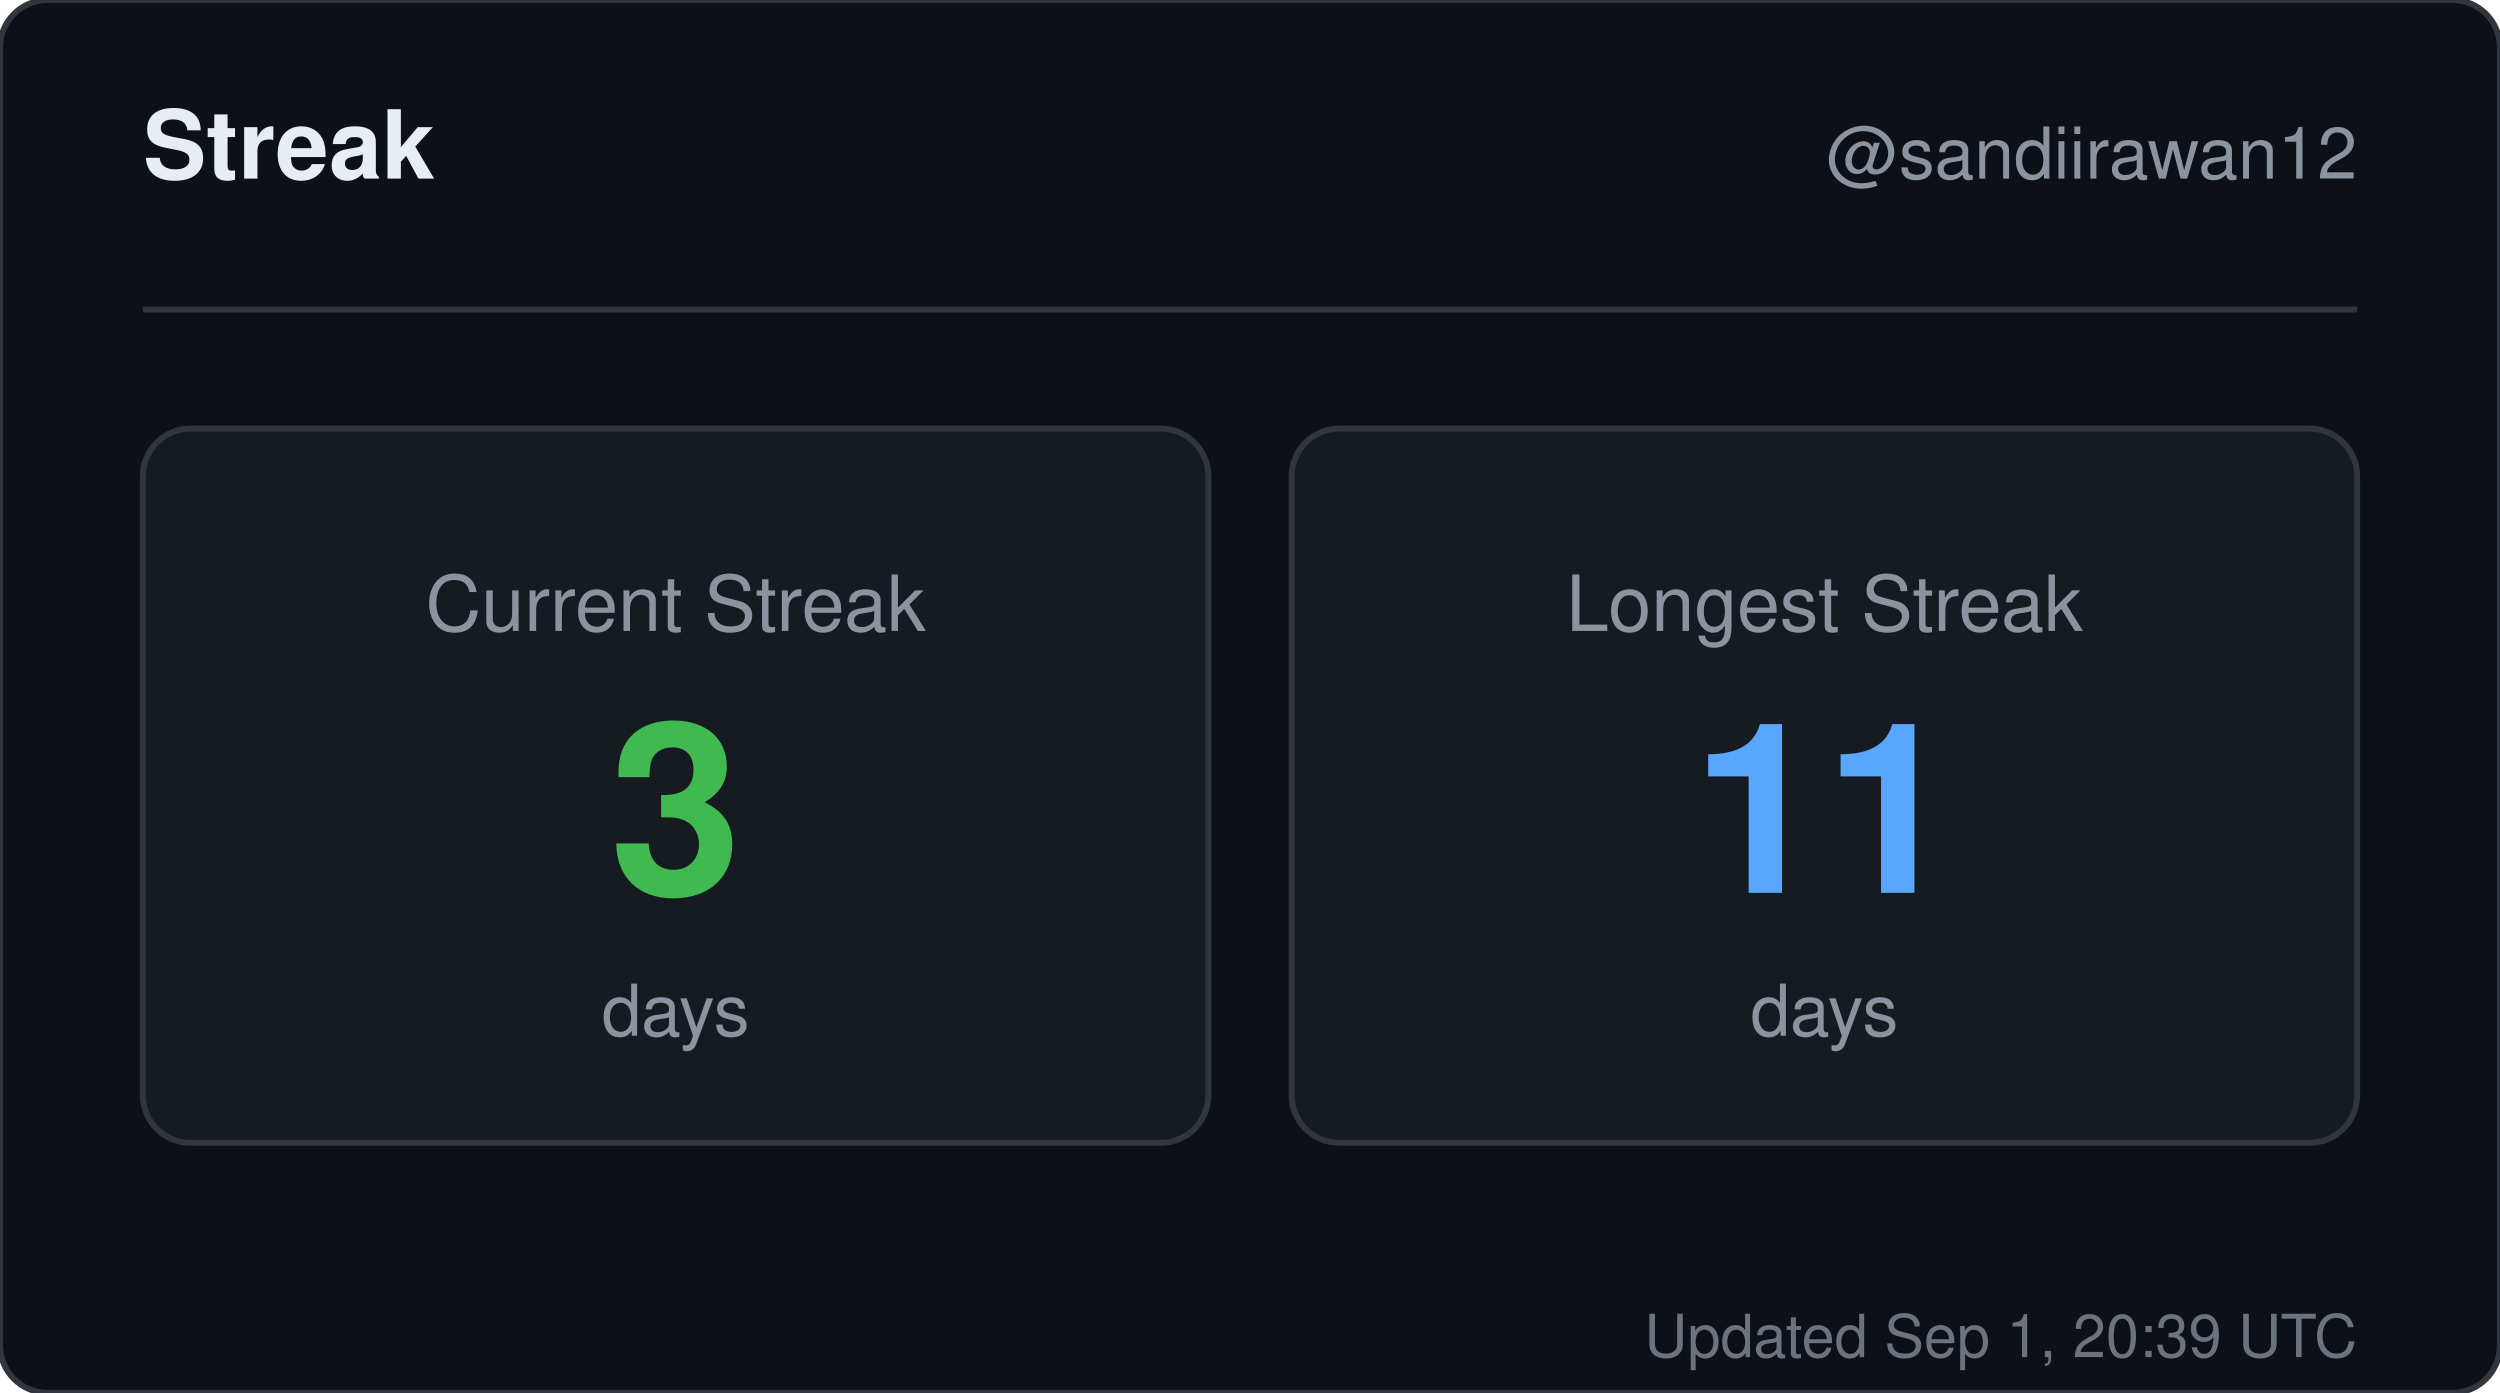
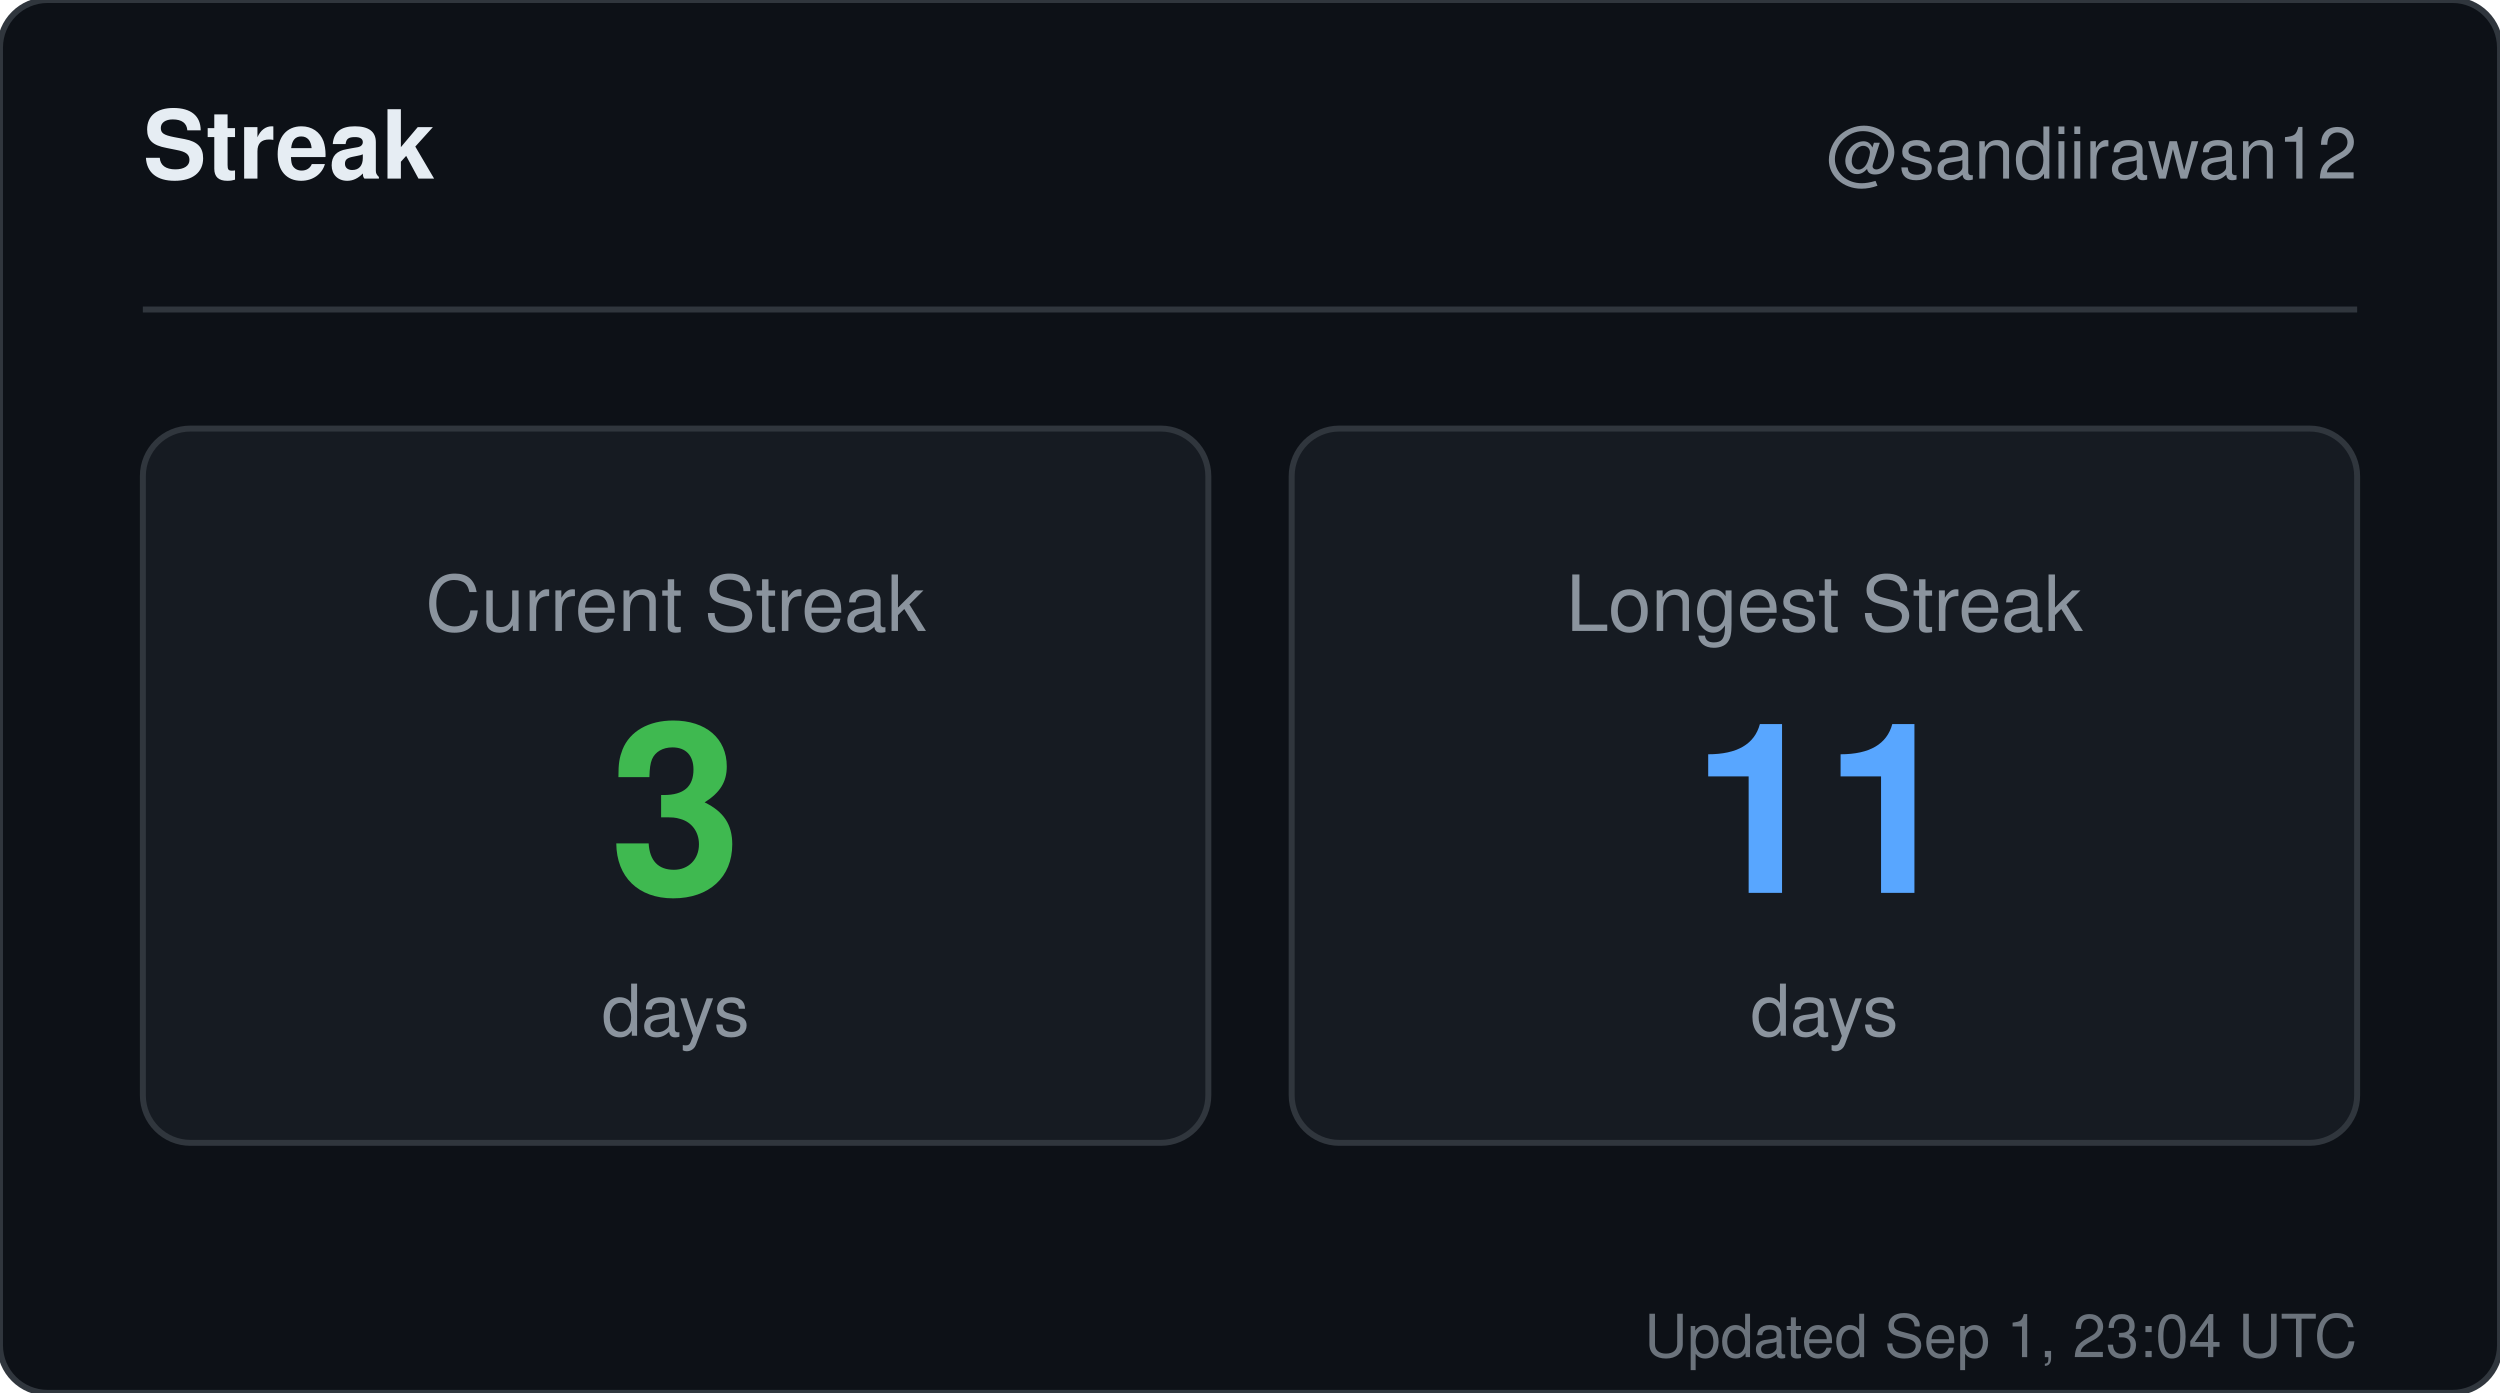
<svg xmlns="http://www.w3.org/2000/svg" width="420" height="234" viewBox="0 0 420 234" role="img" aria-label="Streak for sandiirawan12">
  <rect width="420" height="234" rx="8" fill="#0d1117" stroke="#30363d" />
  <g font-family="-apple-system, BlinkMacSystemFont, Segoe UI, Helvetica, Arial, sans-serif">
    <text x="24" y="30" fill="#e6edf3" font-size="16" font-weight="700">Streak</text>
    <text x="396" y="30" fill="#8b949e" font-size="12" text-anchor="end">@sandiirawan12</text>
    <line x1="24" y1="52" x2="396" y2="52" stroke="#30363d" />
    <rect x="24" y="72" width="179" height="120" rx="8" fill="#161b22" stroke="#30363d" />
    <text x="113.5" y="106" fill="#8b949e" font-size="13" text-anchor="middle">Current Streak</text>
    <text x="113.5" y="150" fill="#3fb950" font-size="40" font-weight="700" text-anchor="middle">3</text>
    <text x="113.5" y="174" fill="#8b949e" font-size="12" text-anchor="middle">days</text>
    <rect x="217" y="72" width="179" height="120" rx="8" fill="#161b22" stroke="#30363d" />
    <text x="306.5" y="106" fill="#8b949e" font-size="13" text-anchor="middle">Longest Streak</text>
    <text x="306.5" y="150" fill="#58a6ff" font-size="40" font-weight="700" text-anchor="middle">11</text>
    <text x="306.5" y="174" fill="#8b949e" font-size="12" text-anchor="middle">days</text>
-     <text x="396" y="228" fill="#8b949e" font-size="10" text-anchor="end" opacity="0.75">Updated Sep 1, 20:39 UTC</text>
+     <text x="396" y="228" fill="#8b949e" font-size="10" text-anchor="end" opacity="0.75">Updated Sep 1, 23:04 UTC</text>
  </g>
</svg>
